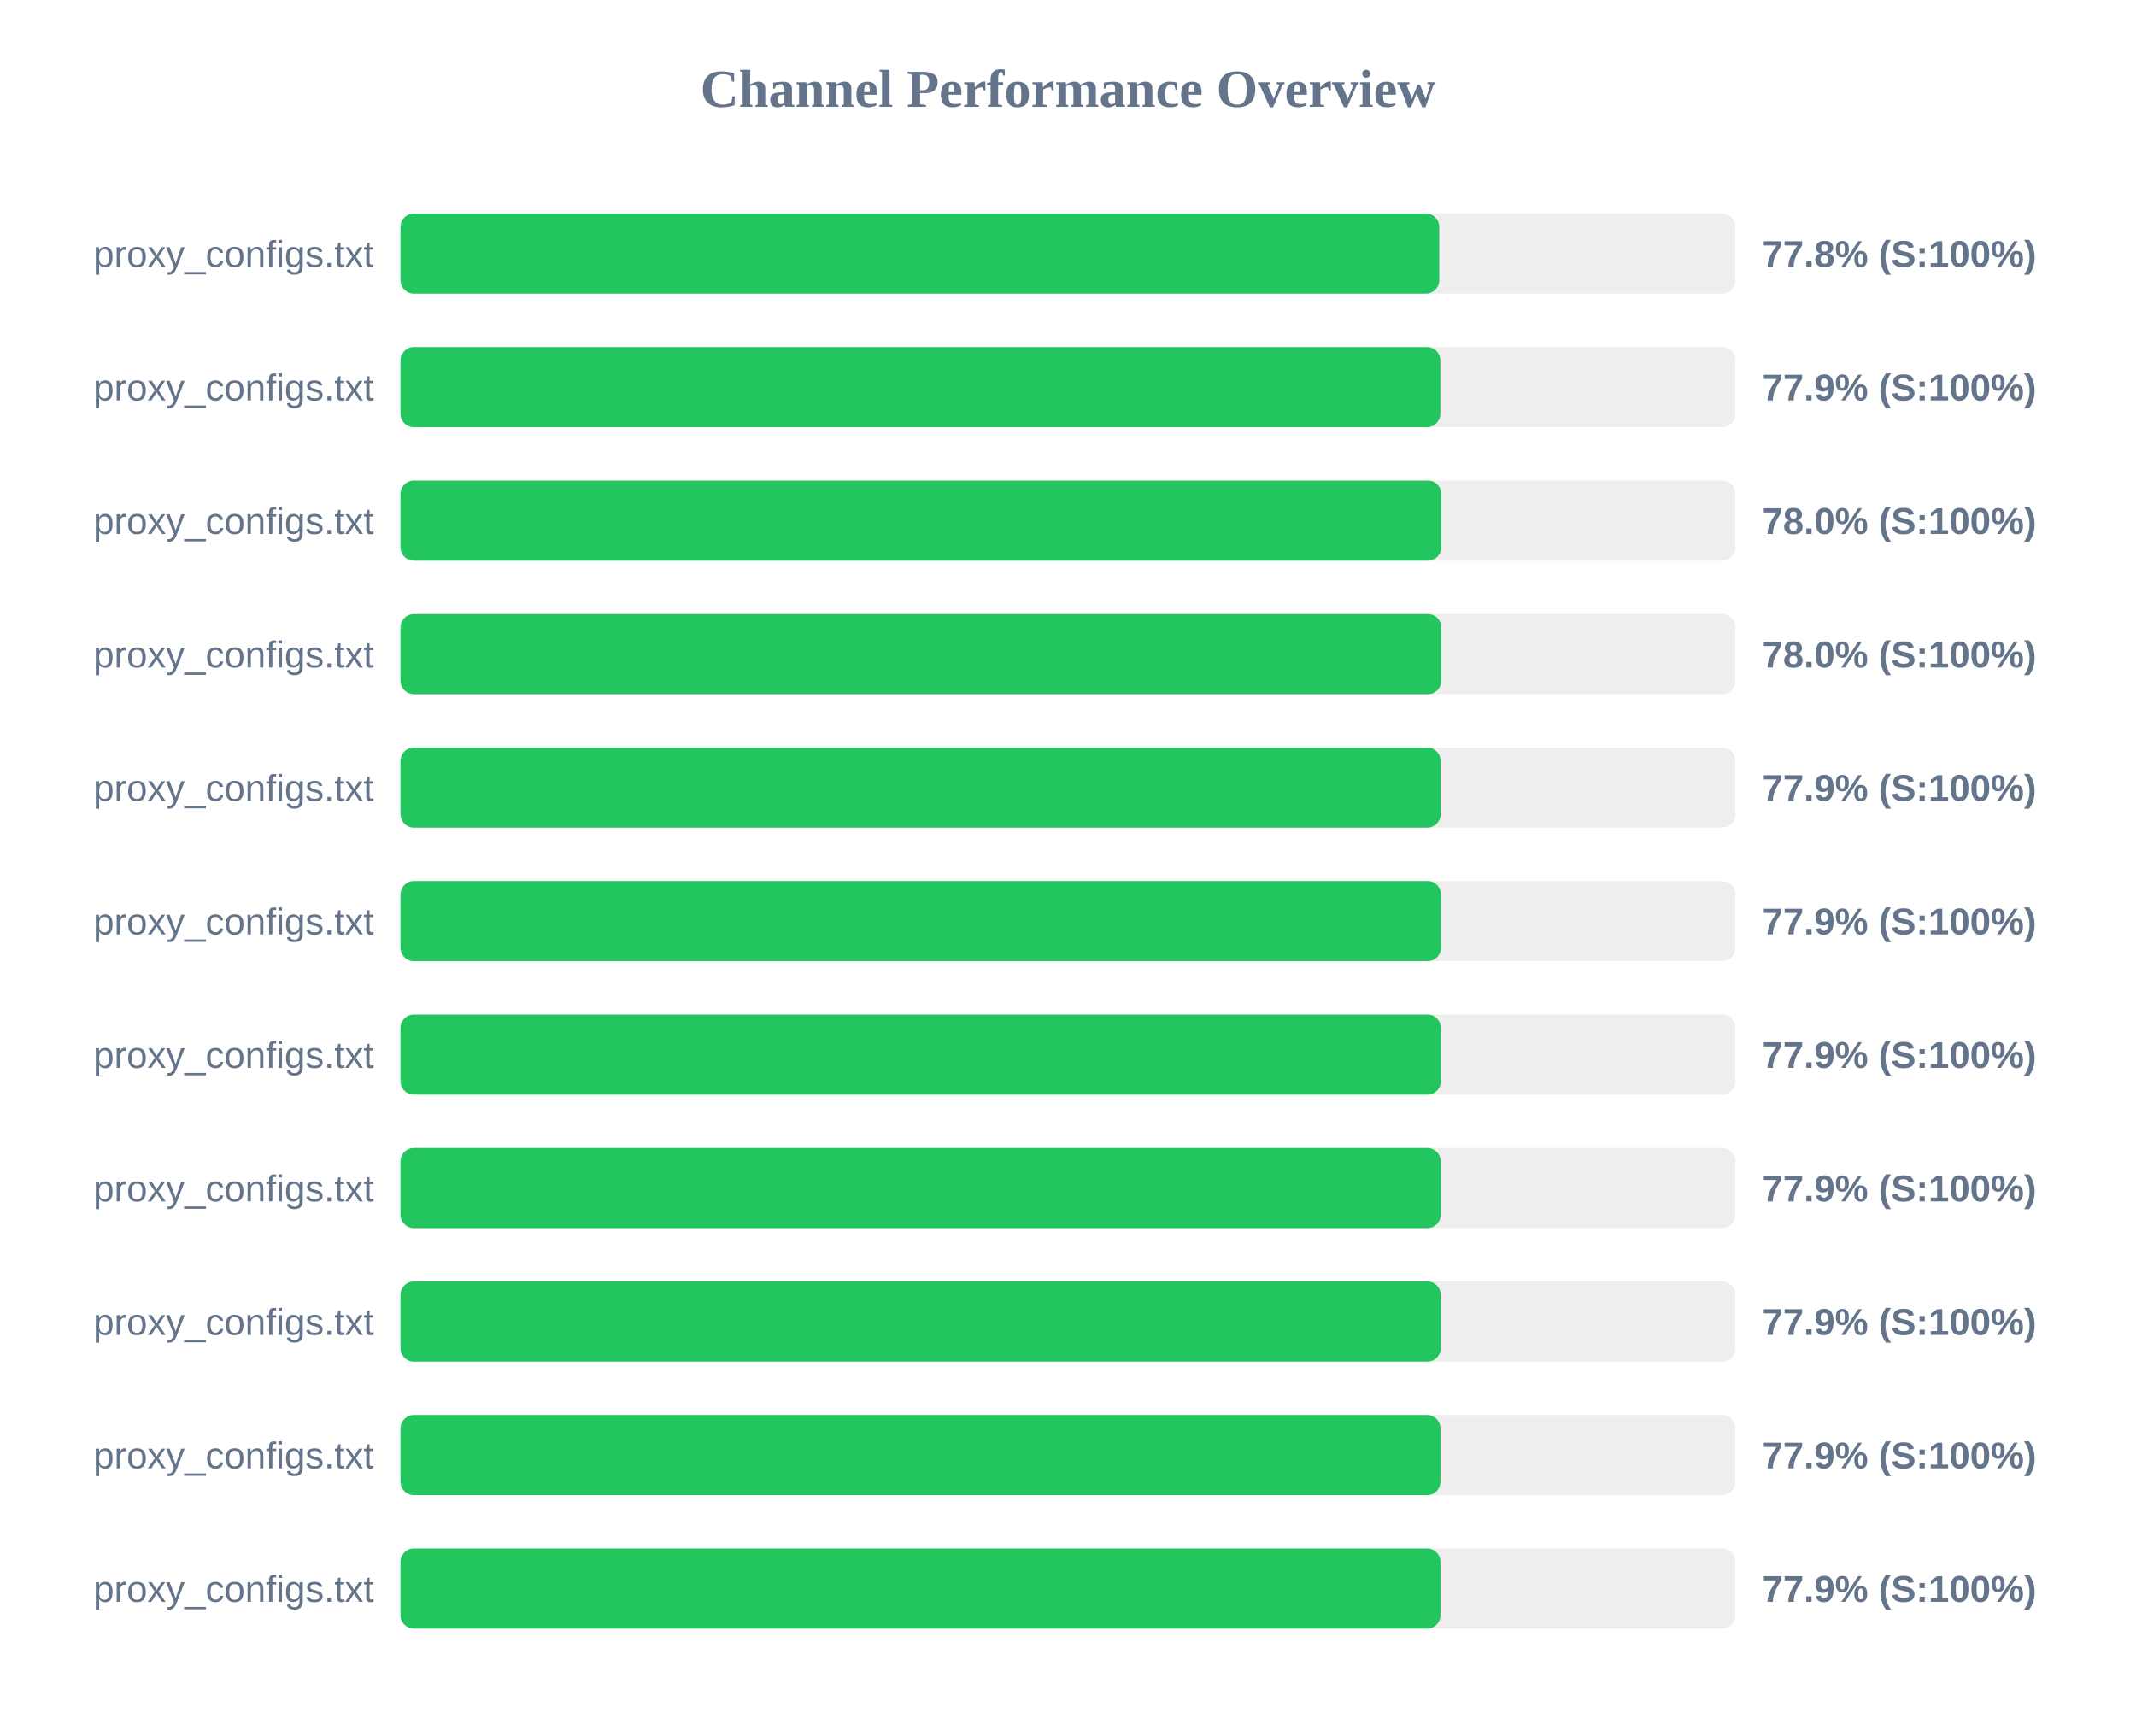
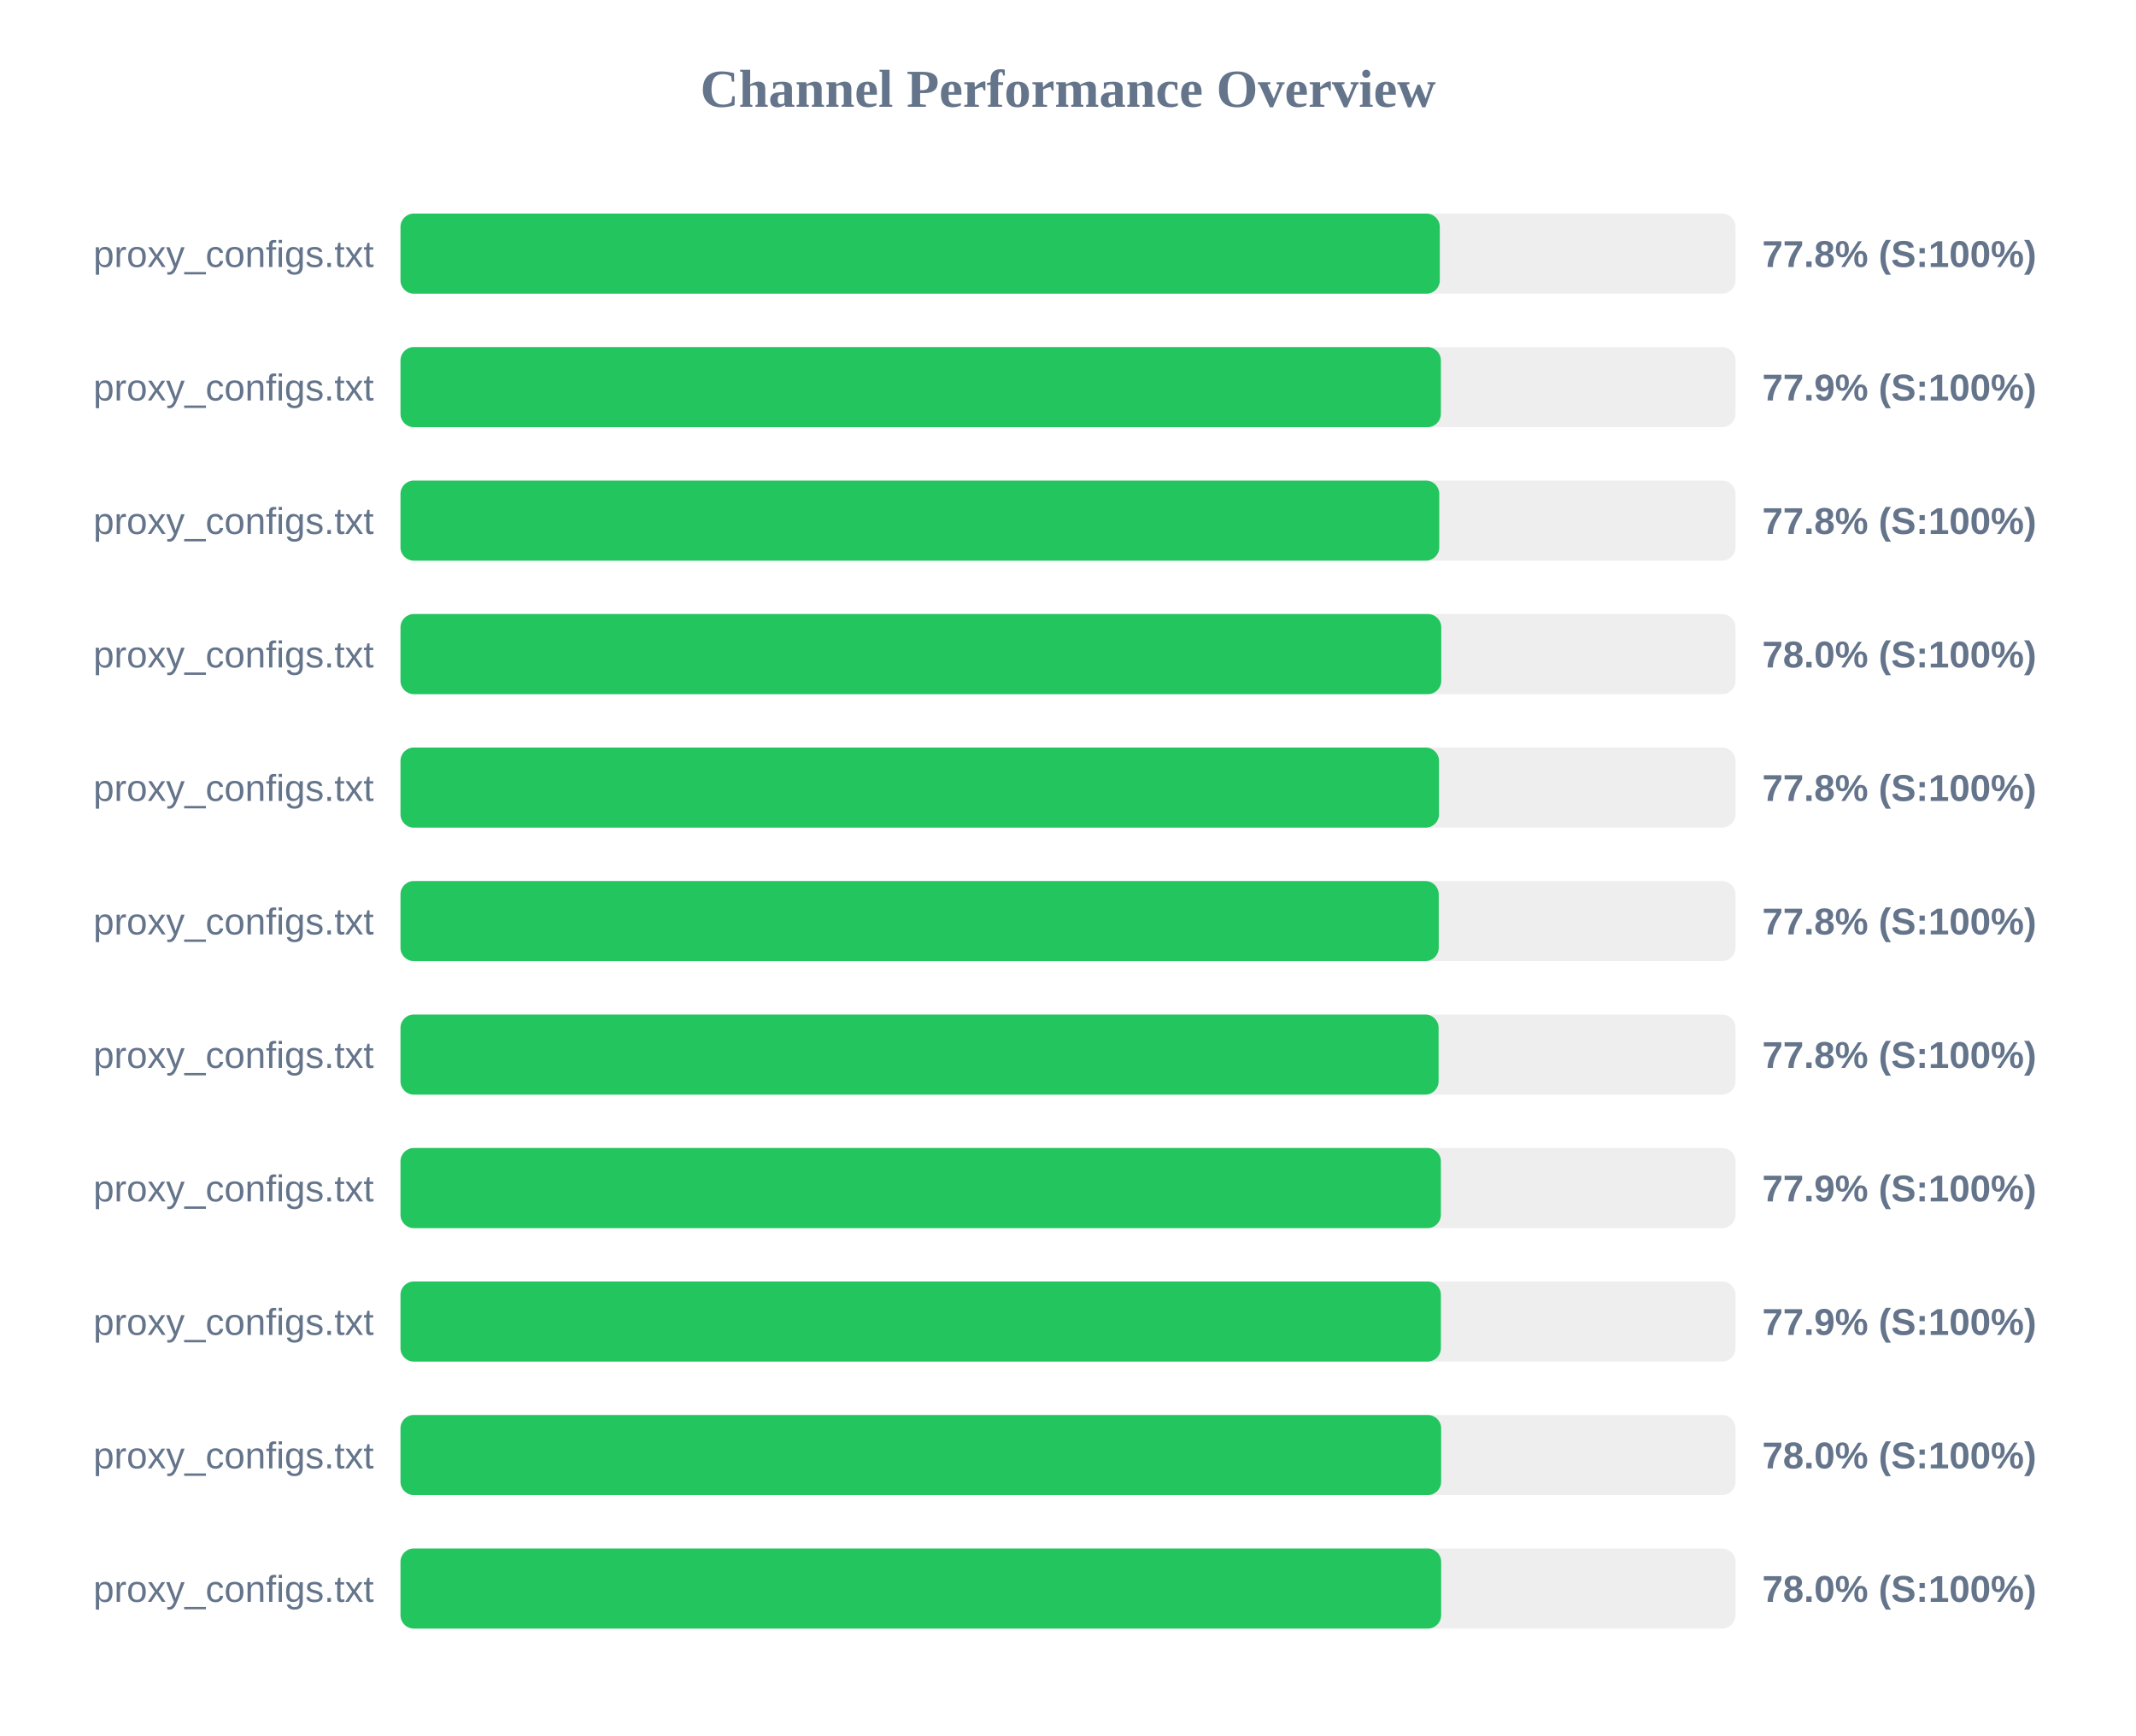
<svg xmlns="http://www.w3.org/2000/svg" width="800" height="650" version="1.1">
  <style>
        .row { font: 14px Arial; fill: #64748b; }
        .score { font: bold 14px Arial; fill: #64748b; }
    </style>
  <text x="400" y="40" text-anchor="middle" font-size="20px" font-weight="bold" fill="#64748b">Channel Performance Overview</text>
  <rect x="150" y="80" width="500" height="30" fill="#eee" rx="5" />
-   <rect x="150" y="80" width="389.05" height="30" fill="#22c55e" rx="5" />
+   <rect x="150" y="80" width="389.25" height="30" fill="#22c55e" rx="5" />
  <text x="140" y="100" text-anchor="end" class="row">proxy_configs.txt</text>
  <text x="660" y="100" text-anchor="start" class="score">77.8% (S:100%)</text>
  <rect x="150" y="130" width="500" height="30" fill="#eee" rx="5" />
-   <rect x="150" y="130" width="389.45" height="30" fill="#22c55e" rx="5" />
+   <rect x="150" y="130" width="389.65" height="30" fill="#22c55e" rx="5" />
  <text x="140" y="150" text-anchor="end" class="row">proxy_configs.txt</text>
  <text x="660" y="150" text-anchor="start" class="score">77.9% (S:100%)</text>
  <rect x="150" y="180" width="500" height="30" fill="#eee" rx="5" />
-   <rect x="150" y="180" width="389.8" height="30" fill="#22c55e" rx="5" />
+   <rect x="150" y="180" width="389.05" height="30" fill="#22c55e" rx="5" />
  <text x="140" y="200" text-anchor="end" class="row">proxy_configs.txt</text>
-   <text x="660" y="200" text-anchor="start" class="score">78.0% (S:100%)</text>
+   <text x="660" y="200" text-anchor="start" class="score">77.8% (S:100%)</text>
  <rect x="150" y="230" width="500" height="30" fill="#eee" rx="5" />
  <rect x="150" y="230" width="389.8" height="30" fill="#22c55e" rx="5" />
  <text x="140" y="250" text-anchor="end" class="row">proxy_configs.txt</text>
  <text x="660" y="250" text-anchor="start" class="score">78.0% (S:100%)</text>
  <rect x="150" y="280" width="500" height="30" fill="#eee" rx="5" />
-   <rect x="150" y="280" width="389.55" height="30" fill="#22c55e" rx="5" />
+   <rect x="150" y="280" width="388.95" height="30" fill="#22c55e" rx="5" />
  <text x="140" y="300" text-anchor="end" class="row">proxy_configs.txt</text>
-   <text x="660" y="300" text-anchor="start" class="score">77.9% (S:100%)</text>
+   <text x="660" y="300" text-anchor="start" class="score">77.8% (S:100%)</text>
  <rect x="150" y="330" width="500" height="30" fill="#eee" rx="5" />
-   <rect x="150" y="330" width="389.7" height="30" fill="#22c55e" rx="5" />
+   <rect x="150" y="330" width="388.85" height="30" fill="#22c55e" rx="5" />
  <text x="140" y="350" text-anchor="end" class="row">proxy_configs.txt</text>
-   <text x="660" y="350" text-anchor="start" class="score">77.9% (S:100%)</text>
+   <text x="660" y="350" text-anchor="start" class="score">77.8% (S:100%)</text>
  <rect x="150" y="380" width="500" height="30" fill="#eee" rx="5" />
-   <rect x="150" y="380" width="389.65" height="30" fill="#22c55e" rx="5" />
+   <rect x="150" y="380" width="388.8" height="30" fill="#22c55e" rx="5" />
  <text x="140" y="400" text-anchor="end" class="row">proxy_configs.txt</text>
-   <text x="660" y="400" text-anchor="start" class="score">77.9% (S:100%)</text>
+   <text x="660" y="400" text-anchor="start" class="score">77.8% (S:100%)</text>
  <rect x="150" y="430" width="500" height="30" fill="#eee" rx="5" />
-   <rect x="150" y="430" width="389.6" height="30" fill="#22c55e" rx="5" />
+   <rect x="150" y="430" width="389.65" height="30" fill="#22c55e" rx="5" />
  <text x="140" y="450" text-anchor="end" class="row">proxy_configs.txt</text>
  <text x="660" y="450" text-anchor="start" class="score">77.9% (S:100%)</text>
  <rect x="150" y="480" width="500" height="30" fill="#eee" rx="5" />
-   <rect x="150" y="480" width="389.6" height="30" fill="#22c55e" rx="5" />
+   <rect x="150" y="480" width="389.65" height="30" fill="#22c55e" rx="5" />
  <text x="140" y="500" text-anchor="end" class="row">proxy_configs.txt</text>
  <text x="660" y="500" text-anchor="start" class="score">77.9% (S:100%)</text>
  <rect x="150" y="530" width="500" height="30" fill="#eee" rx="5" />
-   <rect x="150" y="530" width="389.5" height="30" fill="#22c55e" rx="5" />
+   <rect x="150" y="530" width="389.75" height="30" fill="#22c55e" rx="5" />
  <text x="140" y="550" text-anchor="end" class="row">proxy_configs.txt</text>
-   <text x="660" y="550" text-anchor="start" class="score">77.9% (S:100%)</text>
+   <text x="660" y="550" text-anchor="start" class="score">78.0% (S:100%)</text>
  <rect x="150" y="580" width="500" height="30" fill="#eee" rx="5" />
-   <rect x="150" y="580" width="389.5" height="30" fill="#22c55e" rx="5" />
+   <rect x="150" y="580" width="389.75" height="30" fill="#22c55e" rx="5" />
  <text x="140" y="600" text-anchor="end" class="row">proxy_configs.txt</text>
-   <text x="660" y="600" text-anchor="start" class="score">77.9% (S:100%)</text>
+   <text x="660" y="600" text-anchor="start" class="score">78.0% (S:100%)</text>
</svg>
